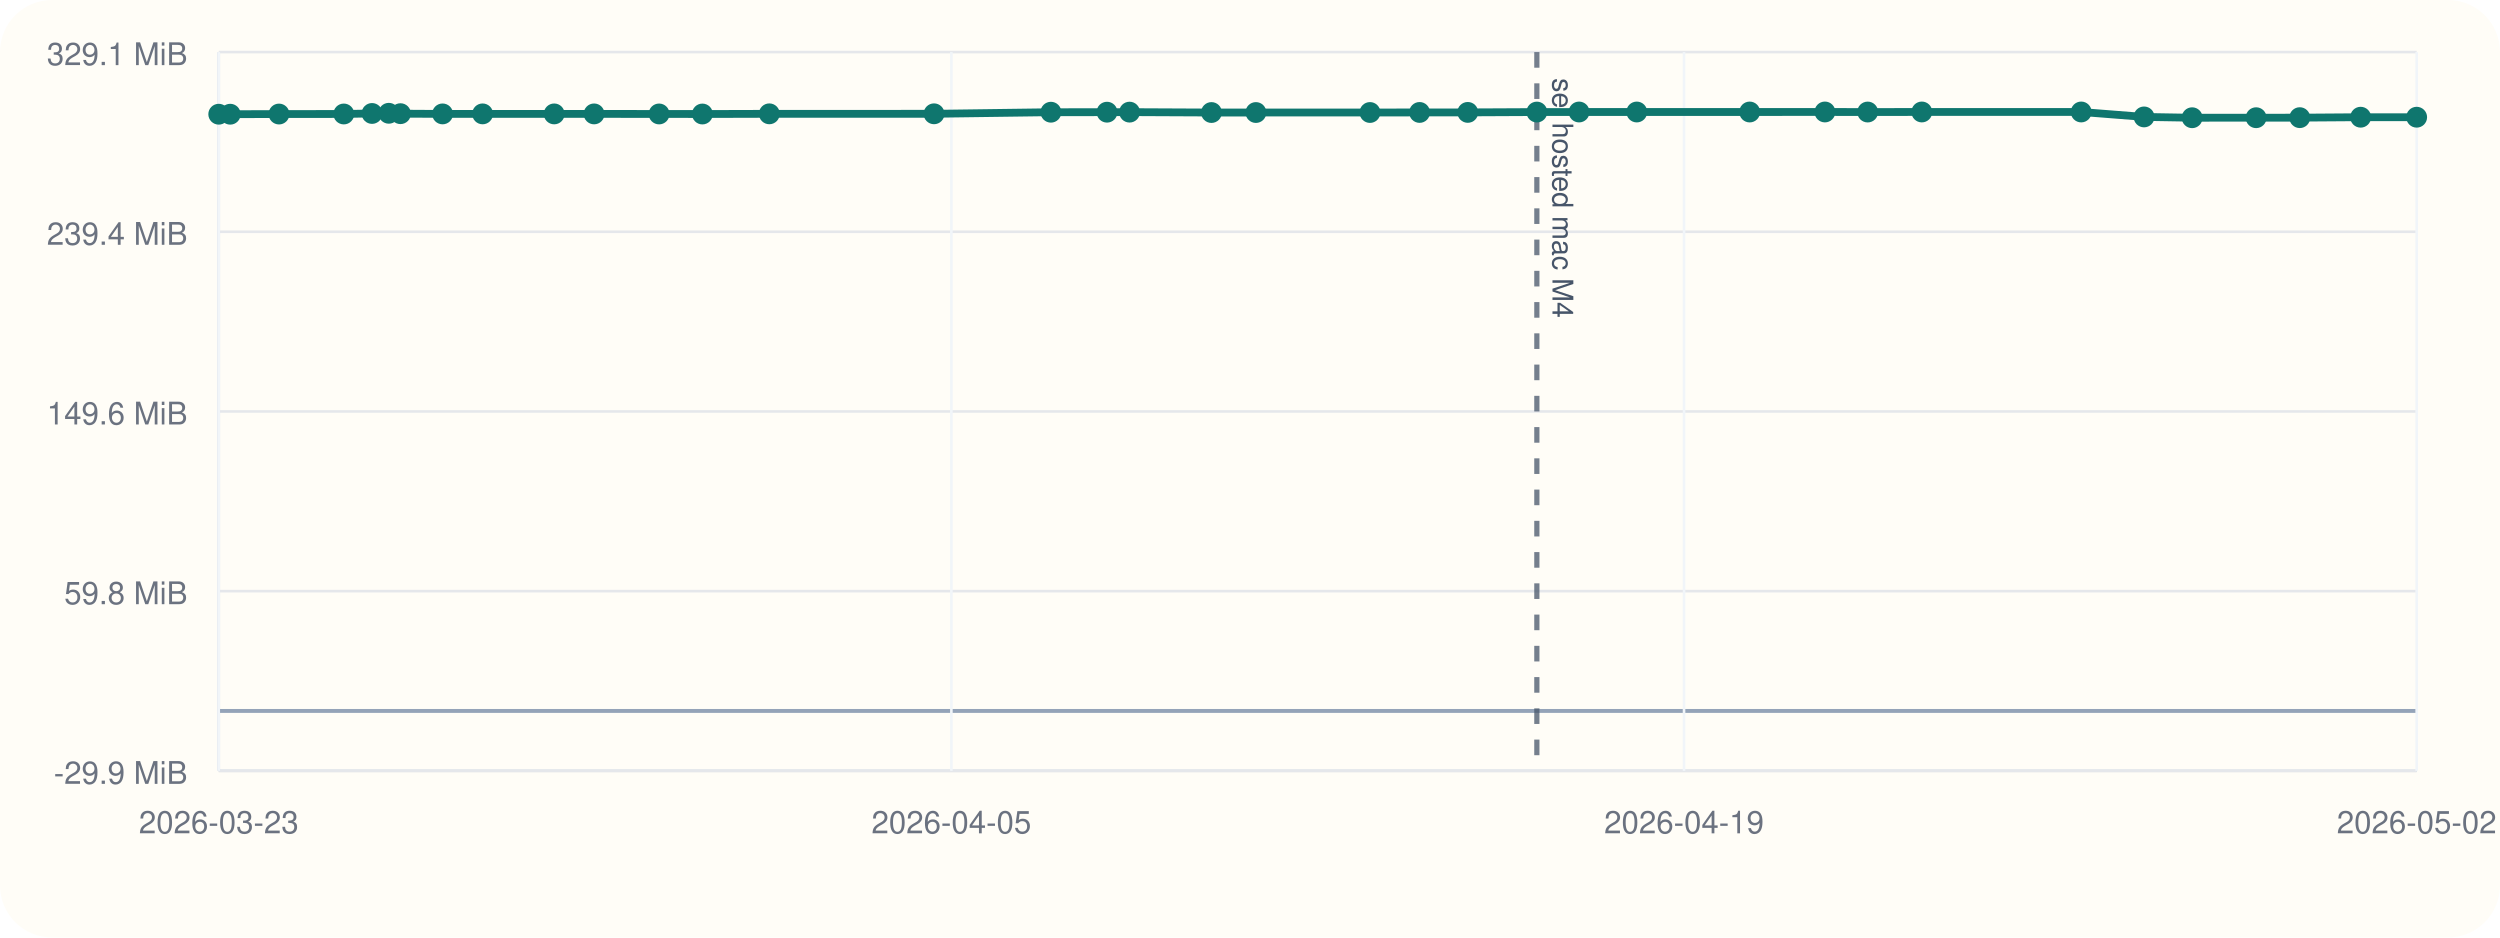
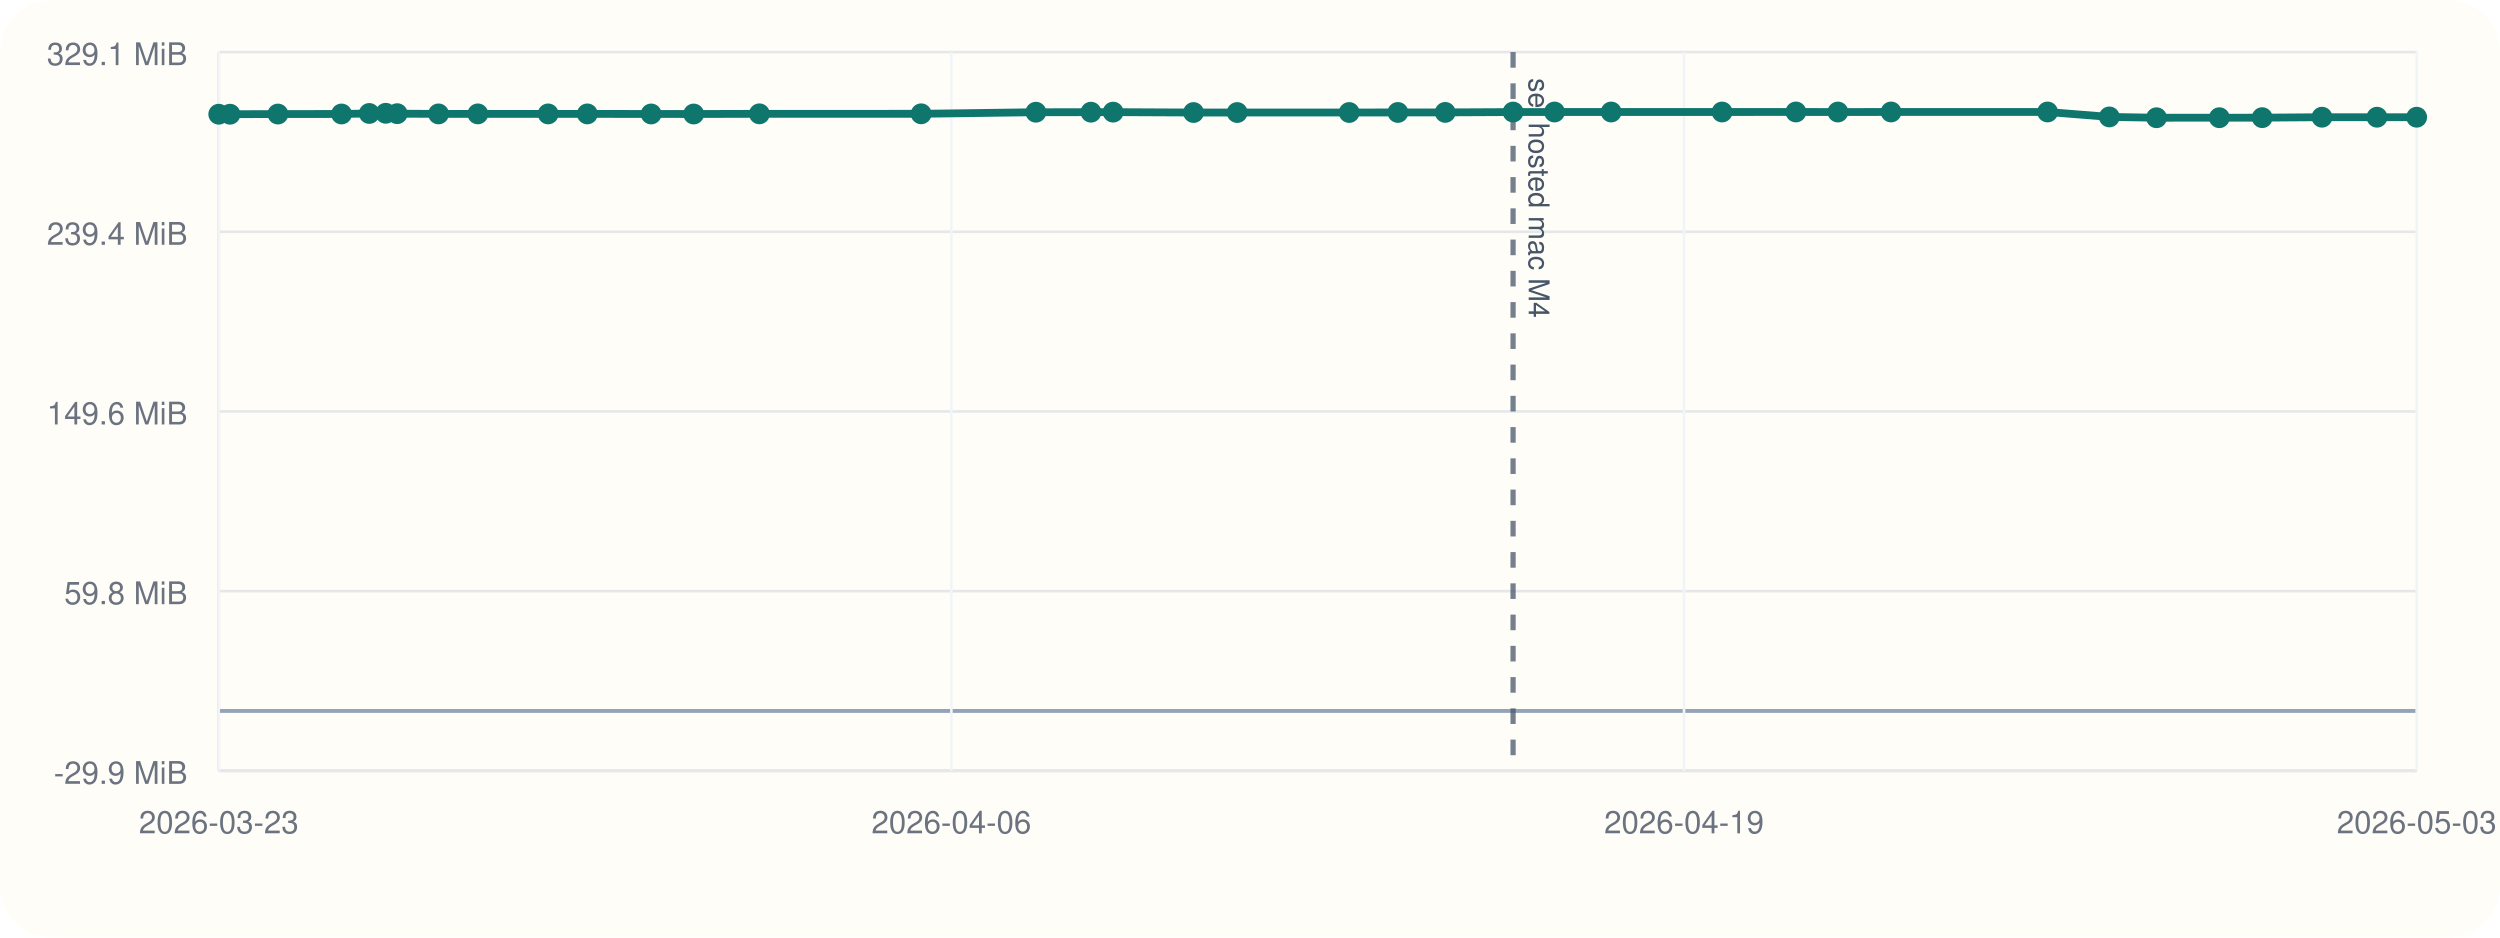
<svg xmlns="http://www.w3.org/2000/svg" viewBox="0 0 960 360">
  <rect width="960" height="360" rx="20" fill="#fffdf7" />
  <line x1="84" y1="296" x2="928" y2="296" stroke="#cbd5e1" stroke-width="1" />
  <line x1="84" y1="20" x2="84" y2="296" stroke="#cbd5e1" stroke-width="1" />
  <line x1="84" y1="273.00" x2="928" y2="273.00" stroke="#94a3b8" stroke-width="1.5" />
  <line x1="84" y1="296.00" x2="928" y2="296.00" stroke="#e5e7eb" stroke-width="1" />
  <text x="72" y="301.00" text-anchor="end" font-size="12" font-family="Helvetica, Arial, sans-serif" fill="#6b7280">-29.9 MiB</text>
  <line x1="84" y1="227.00" x2="928" y2="227.00" stroke="#e5e7eb" stroke-width="1" />
  <text x="72" y="232.00" text-anchor="end" font-size="12" font-family="Helvetica, Arial, sans-serif" fill="#6b7280">59.8 MiB</text>
  <line x1="84" y1="158.00" x2="928" y2="158.00" stroke="#e5e7eb" stroke-width="1" />
  <text x="72" y="163.00" text-anchor="end" font-size="12" font-family="Helvetica, Arial, sans-serif" fill="#6b7280">149.6 MiB</text>
  <line x1="84" y1="89.00" x2="928" y2="89.00" stroke="#e5e7eb" stroke-width="1" />
  <text x="72" y="94.00" text-anchor="end" font-size="12" font-family="Helvetica, Arial, sans-serif" fill="#6b7280">239.4 MiB</text>
  <line x1="84" y1="20.00" x2="928" y2="20.00" stroke="#e5e7eb" stroke-width="1" />
  <text x="72" y="25.00" text-anchor="end" font-size="12" font-family="Helvetica, Arial, sans-serif" fill="#6b7280">329.1 MiB</text>
  <line x1="84.00" y1="20" x2="84.00" y2="296" stroke="#f1f5f9" stroke-width="1" />
  <text x="84.00" y="320" text-anchor="middle" font-size="12" font-family="Helvetica, Arial, sans-serif" fill="#6b7280">2026-03-23</text>
  <line x1="365.33" y1="20" x2="365.33" y2="296" stroke="#f1f5f9" stroke-width="1" />
-   <text x="365.33" y="320" text-anchor="middle" font-size="12" font-family="Helvetica, Arial, sans-serif" fill="#6b7280">2026-04-05</text>
+   <text x="365.33" y="320" text-anchor="middle" font-size="12" font-family="Helvetica, Arial, sans-serif" fill="#6b7280">2026-04-06</text>
  <line x1="646.67" y1="20" x2="646.67" y2="296" stroke="#f1f5f9" stroke-width="1" />
  <text x="646.67" y="320" text-anchor="middle" font-size="12" font-family="Helvetica, Arial, sans-serif" fill="#6b7280">2026-04-19</text>
  <line x1="928.00" y1="20" x2="928.00" y2="296" stroke="#f1f5f9" stroke-width="1" />
-   <text x="928.00" y="320" text-anchor="middle" font-size="12" font-family="Helvetica, Arial, sans-serif" fill="#6b7280">2026-05-02</text>
-   <line x1="590.15" y1="20" x2="590.15" y2="296" stroke="#475569" stroke-width="2" stroke-dasharray="6 6" opacity="0.75" />
-   <text x="596.15" y="30" transform="rotate(90 596.15 30)" font-size="11" font-family="Helvetica, Arial, sans-serif" fill="#475569">sel hosted mac M4</text>
-   <polyline fill="none" stroke="#0f766e" stroke-width="3" points="84.00,43.86 88.40,43.86 107.14,43.79 132.02,43.77 142.86,43.57 149.30,43.50 153.78,43.65 169.95,43.74 185.32,43.73 212.81,43.74 228.13,43.74 253.09,43.76 269.72,43.78 295.42,43.71 358.67,43.70 403.55,43.09 425.09,43.08 433.75,43.06 465.20,43.21 482.27,43.21 526.07,43.20 545.12,43.18 563.62,43.16 590.15,43.03 606.36,43.01 628.52,43.01 671.88,43.01 700.77,43.00 717.19,43.02 737.98,43.00 799.18,43.00 823.32,44.90 841.78,45.21 866.35,45.20 883.11,45.18 906.49,45.01 928.00,45.01" />
+   <text x="928.00" y="320" text-anchor="middle" font-size="12" font-family="Helvetica, Arial, sans-serif" fill="#6b7280">2026-05-03</text>
+   <line x1="581.02" y1="20" x2="581.02" y2="296" stroke="#475569" stroke-width="2" stroke-dasharray="6 6" opacity="0.75" />
+   <text x="587.02" y="30" transform="rotate(90 587.02 30)" font-size="11" font-family="Helvetica, Arial, sans-serif" fill="#475569">sel hosted mac M4</text>
+   <polyline fill="none" stroke="#0f766e" stroke-width="3" points="84.00,43.86 88.32,43.86 106.72,43.79 131.15,43.77 141.80,43.57 148.12,43.50 152.52,43.65 168.39,43.74 183.49,43.73 210.49,43.74 225.53,43.74 250.04,43.76 266.37,43.78 291.61,43.71 353.72,43.70 397.78,43.09 418.93,43.08 427.44,43.06 458.32,43.21 475.08,43.21 518.09,43.20 536.79,43.18 554.96,43.16 581.02,43.03 596.93,43.01 618.69,43.01 661.27,43.01 689.63,43.00 705.75,43.02 726.17,43.00 786.27,43.00 809.98,44.90 828.10,45.21 852.23,45.20 868.68,45.18 891.64,45.01 912.76,45.01 928.00,45.01" />
  <circle cx="84.00" cy="43.86" r="4" fill="#0f766e" />
-   <circle cx="88.40" cy="43.86" r="4" fill="#0f766e" />
-   <circle cx="107.14" cy="43.79" r="4" fill="#0f766e" />
-   <circle cx="132.02" cy="43.77" r="4" fill="#0f766e" />
-   <circle cx="142.86" cy="43.57" r="4" fill="#0f766e" />
-   <circle cx="149.30" cy="43.50" r="4" fill="#0f766e" />
-   <circle cx="153.78" cy="43.65" r="4" fill="#0f766e" />
-   <circle cx="169.95" cy="43.74" r="4" fill="#0f766e" />
-   <circle cx="185.32" cy="43.73" r="4" fill="#0f766e" />
-   <circle cx="212.81" cy="43.74" r="4" fill="#0f766e" />
-   <circle cx="228.13" cy="43.74" r="4" fill="#0f766e" />
-   <circle cx="253.09" cy="43.76" r="4" fill="#0f766e" />
-   <circle cx="269.72" cy="43.78" r="4" fill="#0f766e" />
-   <circle cx="295.42" cy="43.71" r="4" fill="#0f766e" />
-   <circle cx="358.67" cy="43.70" r="4" fill="#0f766e" />
-   <circle cx="403.55" cy="43.09" r="4" fill="#0f766e" />
-   <circle cx="425.09" cy="43.08" r="4" fill="#0f766e" />
-   <circle cx="433.75" cy="43.06" r="4" fill="#0f766e" />
-   <circle cx="465.20" cy="43.21" r="4" fill="#0f766e" />
-   <circle cx="482.27" cy="43.21" r="4" fill="#0f766e" />
-   <circle cx="526.07" cy="43.20" r="4" fill="#0f766e" />
-   <circle cx="545.12" cy="43.18" r="4" fill="#0f766e" />
-   <circle cx="563.62" cy="43.16" r="4" fill="#0f766e" />
-   <circle cx="590.15" cy="43.03" r="4" fill="#0f766e" />
-   <circle cx="606.36" cy="43.01" r="4" fill="#0f766e" />
-   <circle cx="628.52" cy="43.01" r="4" fill="#0f766e" />
-   <circle cx="671.88" cy="43.01" r="4" fill="#0f766e" />
-   <circle cx="700.77" cy="43.00" r="4" fill="#0f766e" />
-   <circle cx="717.19" cy="43.02" r="4" fill="#0f766e" />
-   <circle cx="737.98" cy="43.00" r="4" fill="#0f766e" />
-   <circle cx="799.18" cy="43.00" r="4" fill="#0f766e" />
-   <circle cx="823.32" cy="44.90" r="4" fill="#0f766e" />
-   <circle cx="841.78" cy="45.21" r="4" fill="#0f766e" />
-   <circle cx="866.35" cy="45.20" r="4" fill="#0f766e" />
-   <circle cx="883.11" cy="45.18" r="4" fill="#0f766e" />
-   <circle cx="906.49" cy="45.01" r="4" fill="#0f766e" />
+   <circle cx="88.32" cy="43.86" r="4" fill="#0f766e" />
+   <circle cx="106.72" cy="43.79" r="4" fill="#0f766e" />
+   <circle cx="131.15" cy="43.77" r="4" fill="#0f766e" />
+   <circle cx="141.80" cy="43.57" r="4" fill="#0f766e" />
+   <circle cx="148.12" cy="43.50" r="4" fill="#0f766e" />
+   <circle cx="152.52" cy="43.65" r="4" fill="#0f766e" />
+   <circle cx="168.39" cy="43.74" r="4" fill="#0f766e" />
+   <circle cx="183.49" cy="43.73" r="4" fill="#0f766e" />
+   <circle cx="210.49" cy="43.74" r="4" fill="#0f766e" />
+   <circle cx="225.53" cy="43.74" r="4" fill="#0f766e" />
+   <circle cx="250.04" cy="43.76" r="4" fill="#0f766e" />
+   <circle cx="266.37" cy="43.78" r="4" fill="#0f766e" />
+   <circle cx="291.61" cy="43.71" r="4" fill="#0f766e" />
+   <circle cx="353.72" cy="43.70" r="4" fill="#0f766e" />
+   <circle cx="397.78" cy="43.09" r="4" fill="#0f766e" />
+   <circle cx="418.93" cy="43.08" r="4" fill="#0f766e" />
+   <circle cx="427.44" cy="43.06" r="4" fill="#0f766e" />
+   <circle cx="458.32" cy="43.21" r="4" fill="#0f766e" />
+   <circle cx="475.08" cy="43.21" r="4" fill="#0f766e" />
+   <circle cx="518.09" cy="43.20" r="4" fill="#0f766e" />
+   <circle cx="536.79" cy="43.18" r="4" fill="#0f766e" />
+   <circle cx="554.96" cy="43.16" r="4" fill="#0f766e" />
+   <circle cx="581.02" cy="43.03" r="4" fill="#0f766e" />
+   <circle cx="596.93" cy="43.01" r="4" fill="#0f766e" />
+   <circle cx="618.69" cy="43.01" r="4" fill="#0f766e" />
+   <circle cx="661.27" cy="43.01" r="4" fill="#0f766e" />
+   <circle cx="689.63" cy="43.00" r="4" fill="#0f766e" />
+   <circle cx="705.75" cy="43.02" r="4" fill="#0f766e" />
+   <circle cx="726.17" cy="43.00" r="4" fill="#0f766e" />
+   <circle cx="786.27" cy="43.00" r="4" fill="#0f766e" />
+   <circle cx="809.98" cy="44.90" r="4" fill="#0f766e" />
+   <circle cx="828.10" cy="45.21" r="4" fill="#0f766e" />
+   <circle cx="852.23" cy="45.20" r="4" fill="#0f766e" />
+   <circle cx="868.68" cy="45.18" r="4" fill="#0f766e" />
+   <circle cx="891.64" cy="45.01" r="4" fill="#0f766e" />
+   <circle cx="912.76" cy="45.01" r="4" fill="#0f766e" />
  <circle cx="928.00" cy="45.01" r="4" fill="#0f766e" />
</svg>
